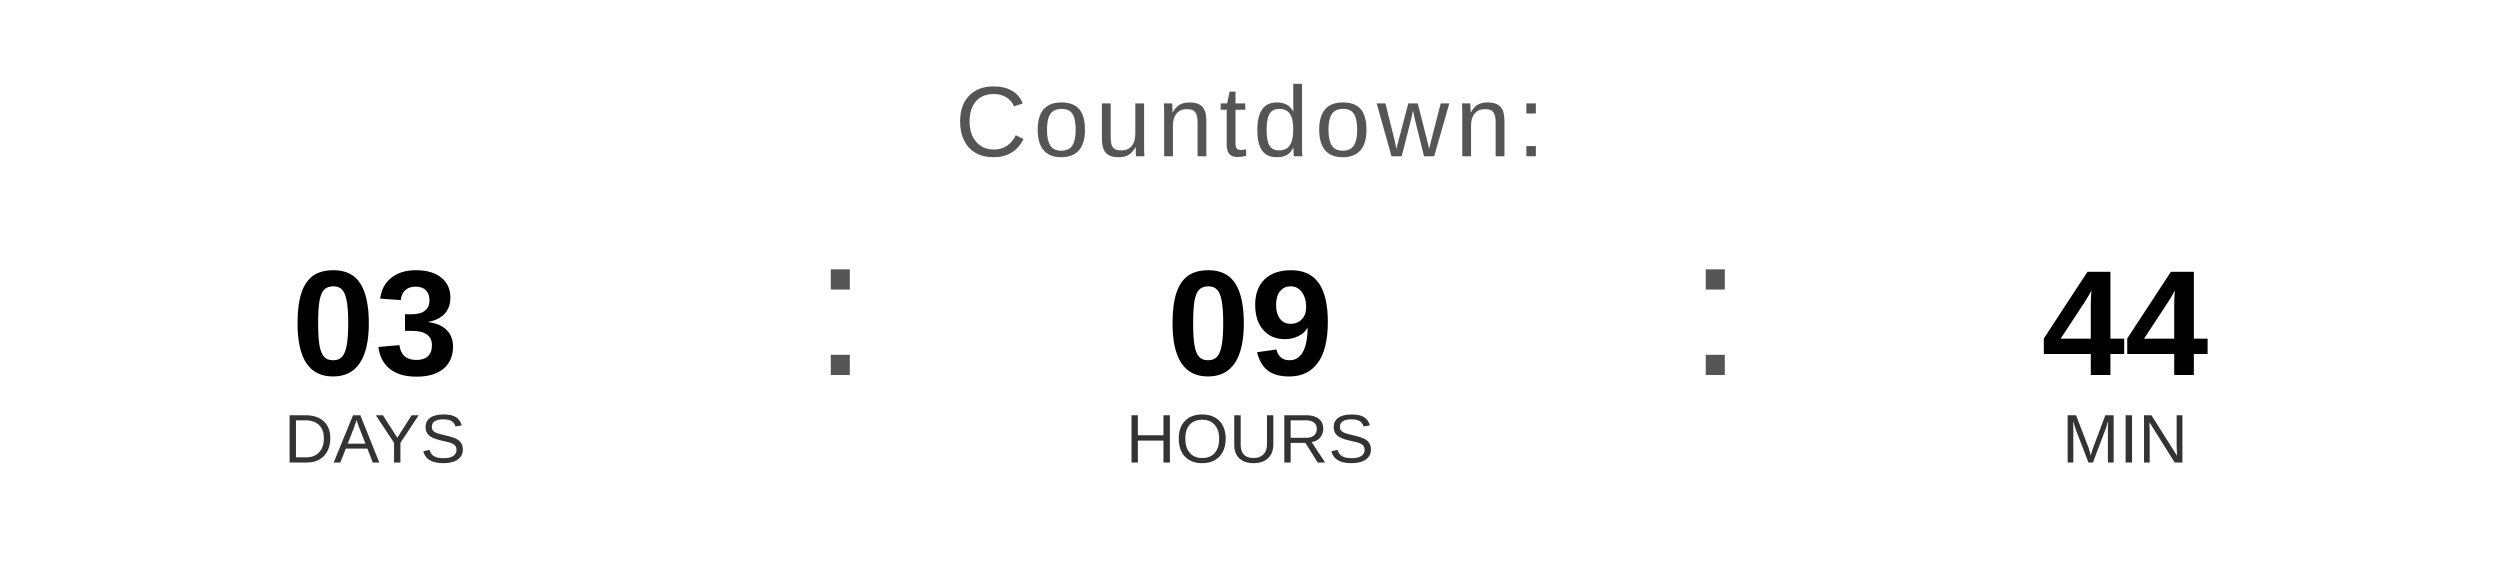
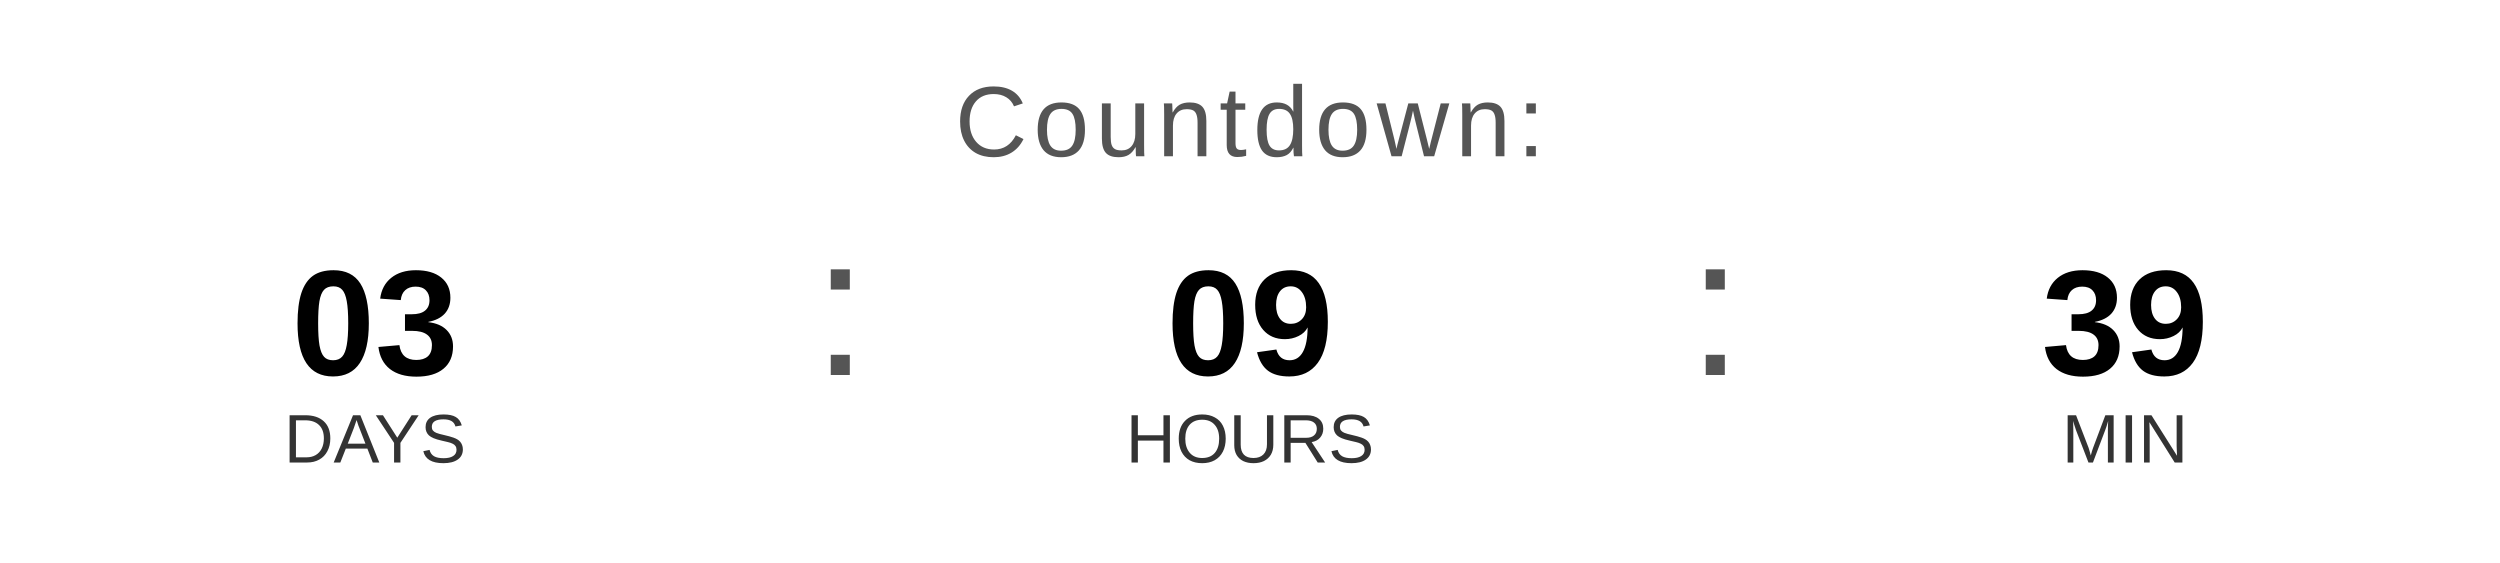
<svg xmlns="http://www.w3.org/2000/svg" width="400" height="90" viewBox="0 0 400 90">
  <text x="200" y="25" font-family="Arial, Helvetica, sans-serif" font-size="16" fill="#555555" text-anchor="middle" letter-spacing="1">
    Countdown:
  </text>
  <text x="60" y="60" font-family="Arial, Helvetica, sans-serif" font-size="24" font-weight="bold" fill="#000000" text-anchor="middle">03</text>
  <text x="60" y="74" font-family="Arial, Helvetica, sans-serif" font-size="11" fill="#333333" text-anchor="middle">DAYS</text>
  <text x="130" y="60" font-family="Arial, sans-serif" font-size="32" fill="#555555">:</text>
  <text x="200" y="60" font-family="Arial, Helvetica, sans-serif" font-size="24" font-weight="bold" fill="#000000" text-anchor="middle">09</text>
  <text x="200" y="74" font-family="Arial, Helvetica, sans-serif" font-size="11" fill="#333333" text-anchor="middle">HOURS</text>
  <text x="270" y="60" font-family="Arial, sans-serif" font-size="32" fill="#555555">:</text>
-   <text x="340" y="60" font-family="Arial, Helvetica, sans-serif" font-size="24" font-weight="bold" fill="#000000" text-anchor="middle">44</text>
+   <text x="340" y="60" font-family="Arial, Helvetica, sans-serif" font-size="24" font-weight="bold" fill="#000000" text-anchor="middle">39</text>
  <text x="340" y="74" font-family="Arial, Helvetica, sans-serif" font-size="11" fill="#333333" text-anchor="middle">MIN</text>
</svg>
